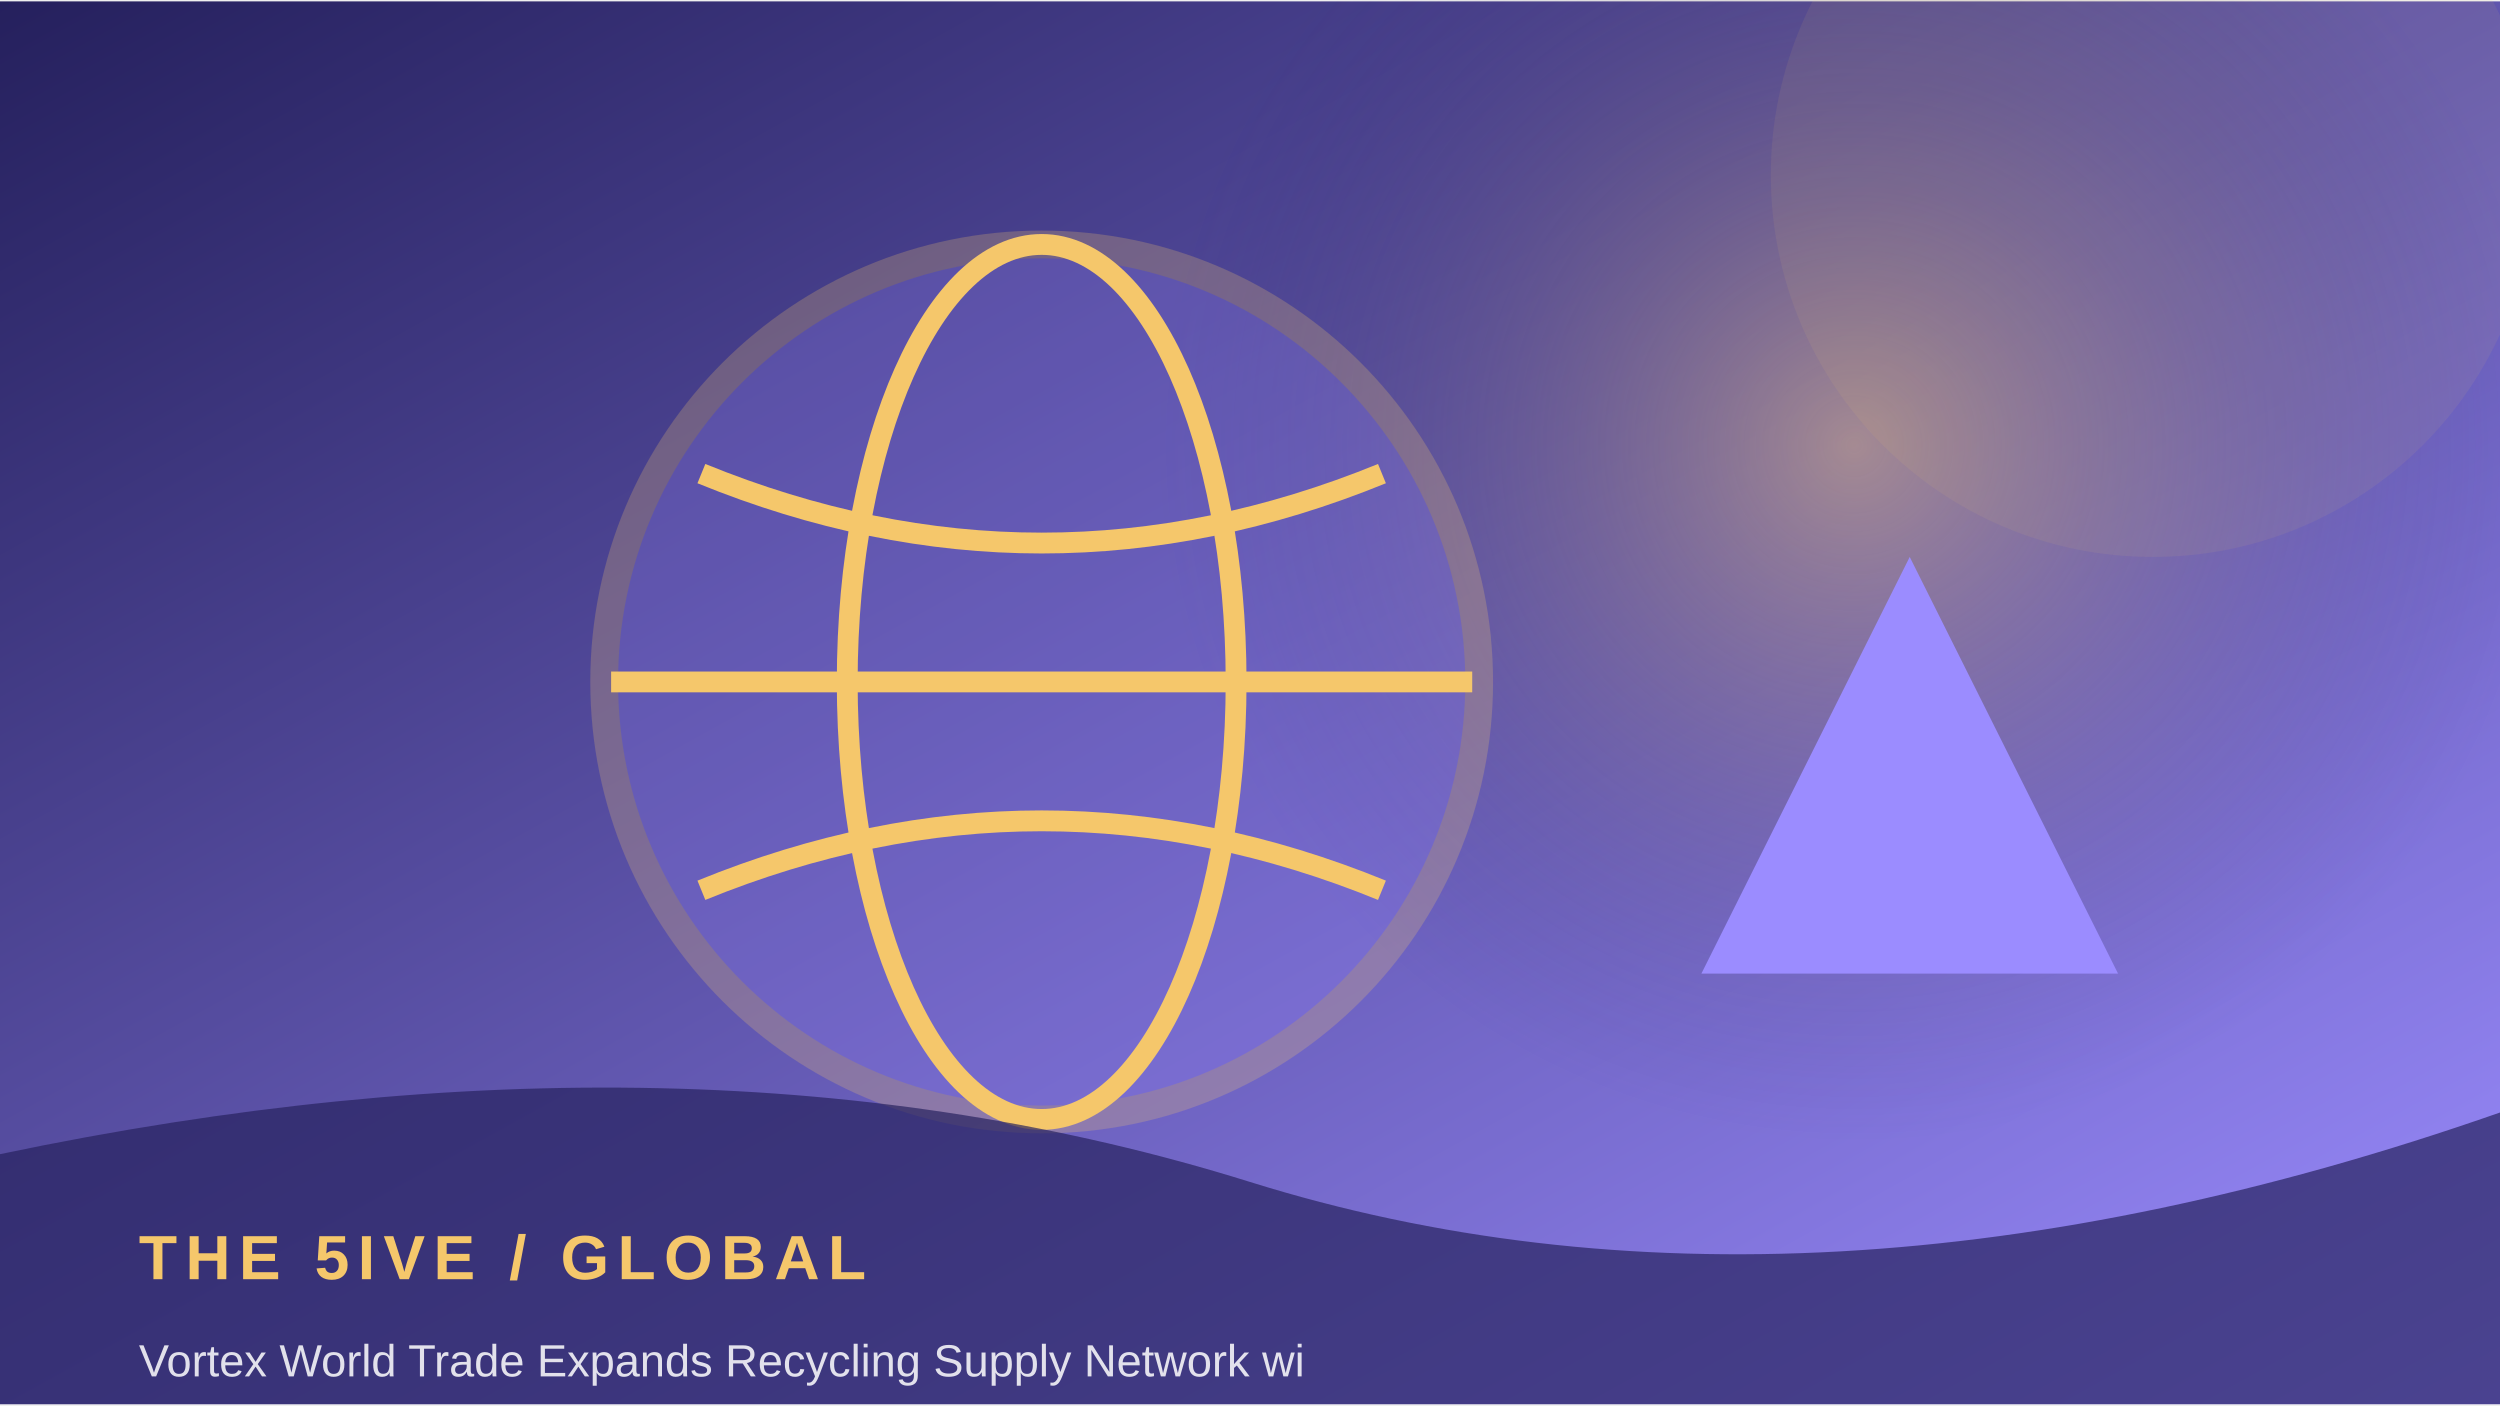
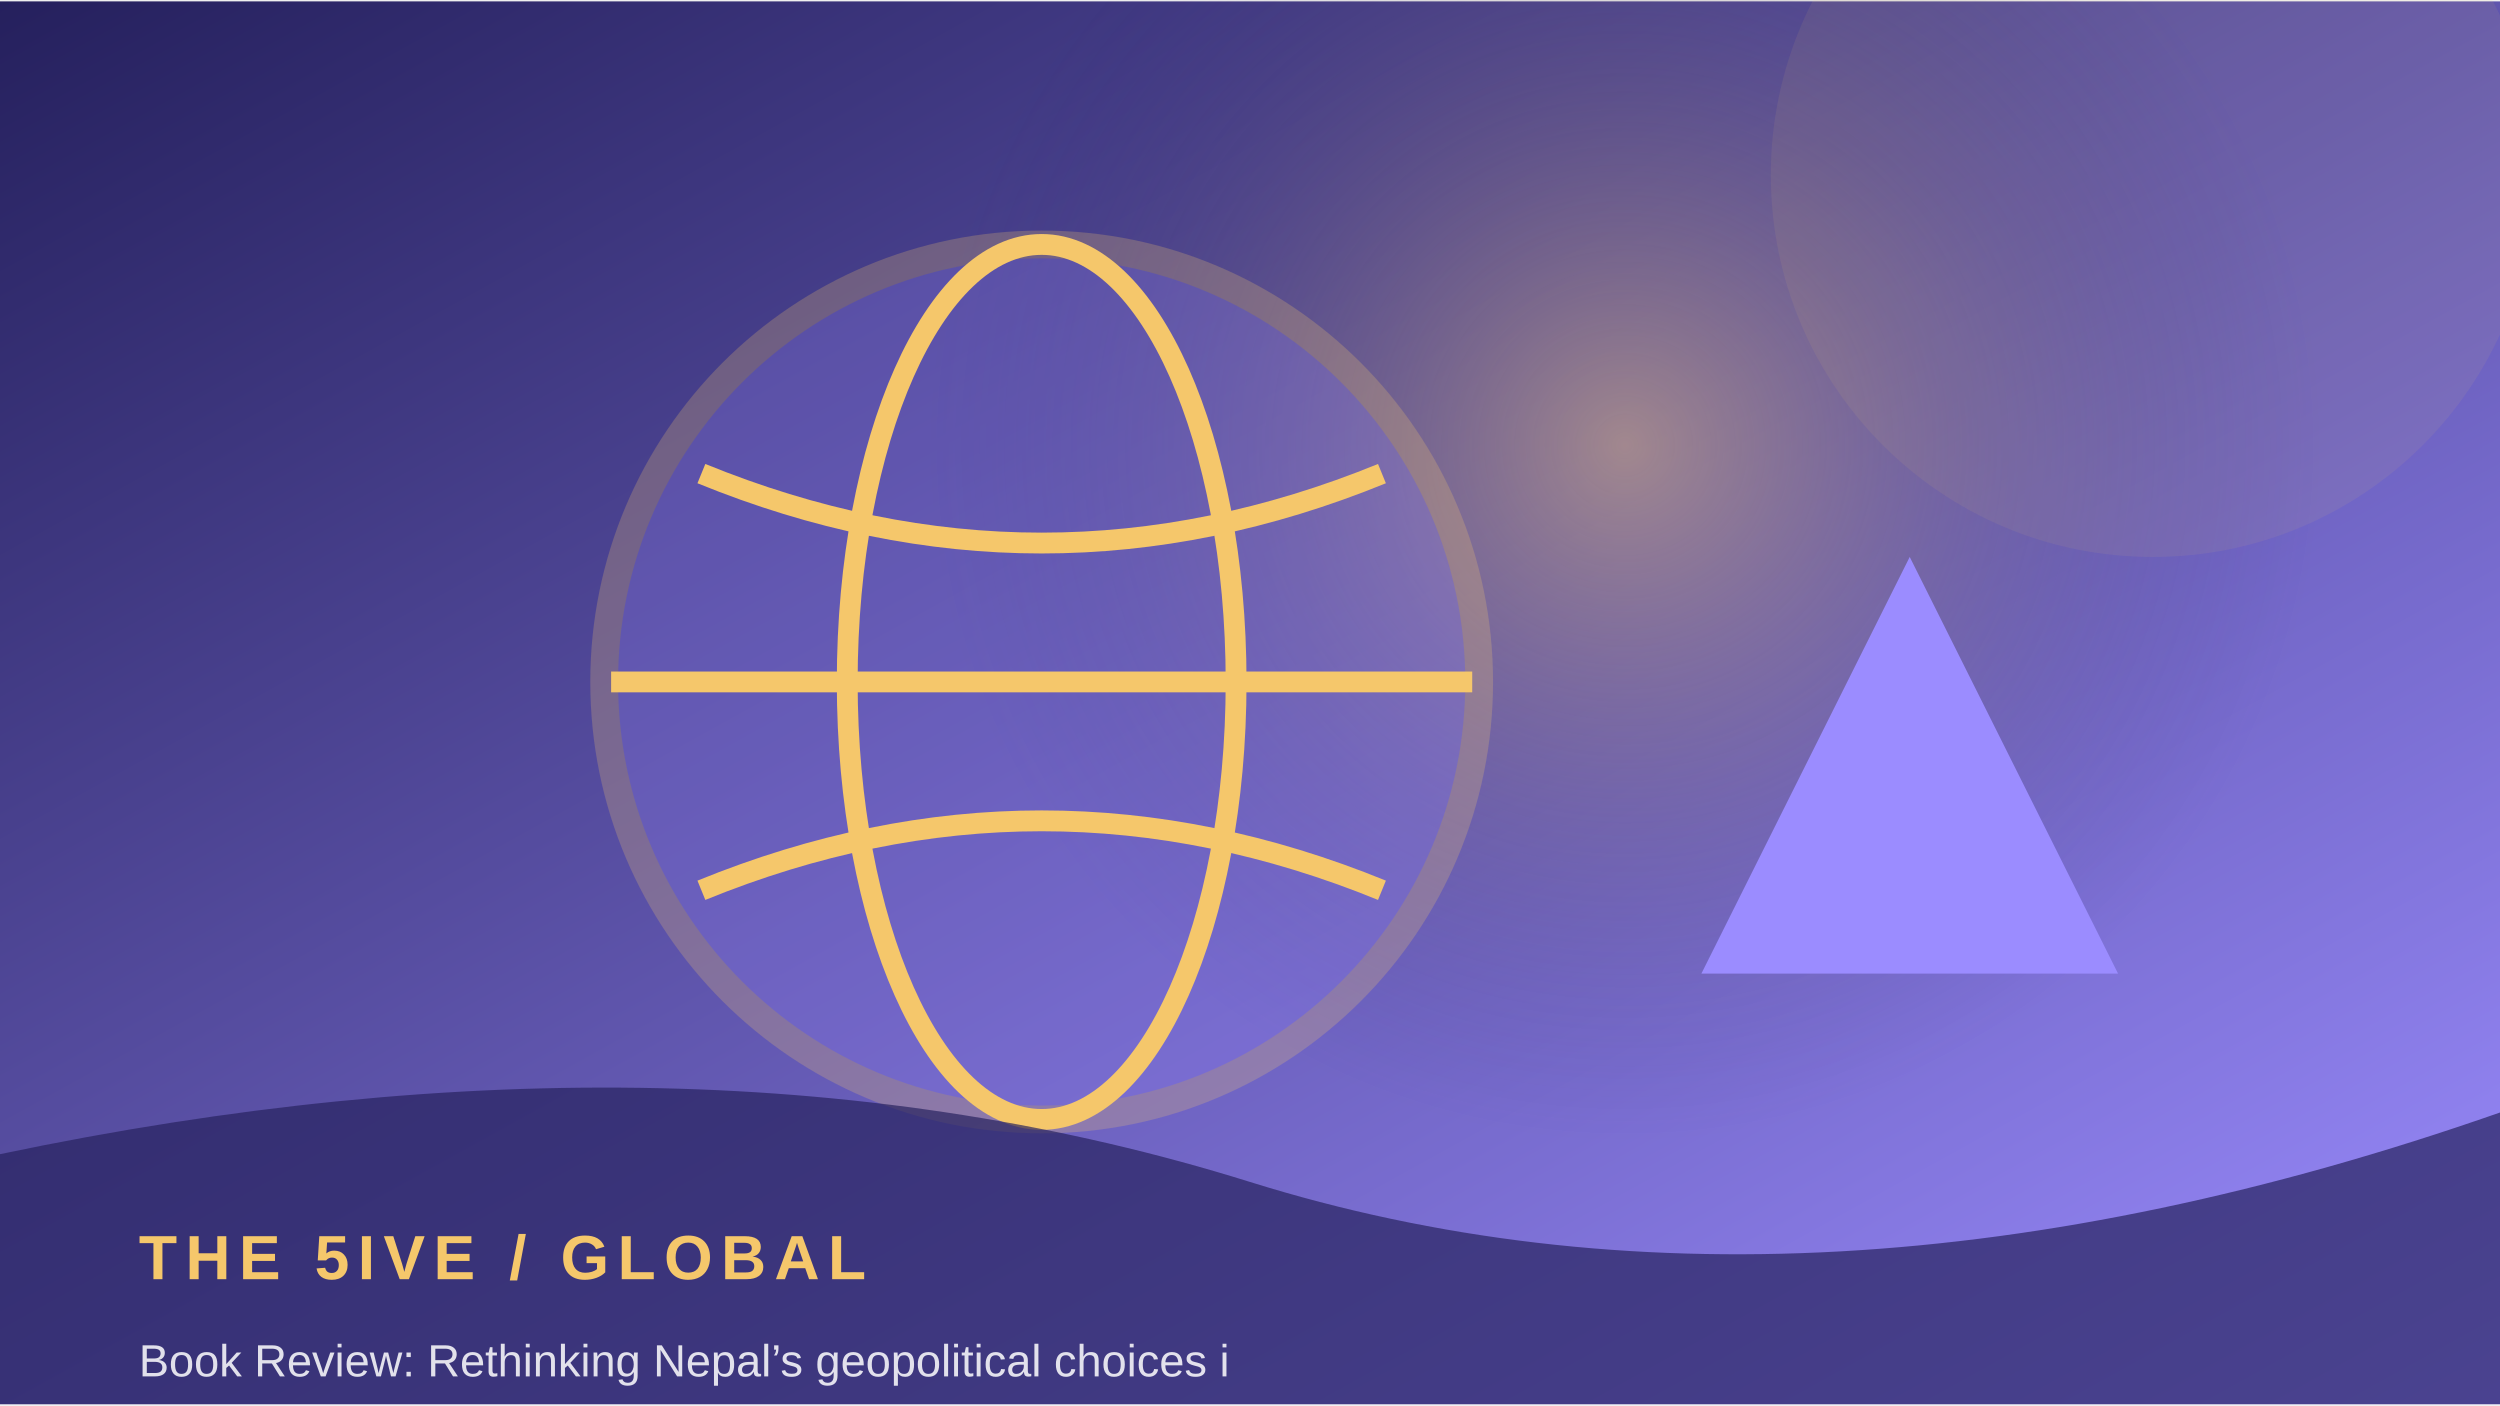
<svg xmlns="http://www.w3.org/2000/svg" width="900" height="506" viewBox="0 0 360 202">
  <defs>
    <linearGradient id="g" x1="0" y1="0" x2="1" y2="1">
      <stop stop-color="#25205d" />
      <stop offset="1" stop-color="#9b8cff" />
    </linearGradient>
    <radialGradient id="r">
      <stop stop-color="#f5c76b" stop-opacity=".45" />
      <stop offset="1" stop-color="#25205d" stop-opacity="0" />
    </radialGradient>
  </defs>
  <rect width="360" height="202" fill="url(#g)" />
-   <circle cx="267" cy="64" r="100" fill="url(#r)" />
+   <circle cx="234" cy="64" r="100" fill="url(#r)" />
  <circle cx="310" cy="25" r="55" fill="#f5c76b" opacity=".08" />
  <circle cx="150" cy="98" r="63" fill="#9b8cff" opacity=".24" stroke="#f5c76b" stroke-width="4" />
  <ellipse cx="150" cy="98" rx="28" ry="63" fill="none" stroke="#f5c76b" stroke-width="3" />
  <path d="M88 98 H212 M101 68 Q150 88 199 68 M101 128 Q150 108 199 128" fill="none" stroke="#f5c76b" stroke-width="3" />
  <path d="M245 140 L275 80 L305 140 Z" fill="#9b8cff" />
  <path d="M0 166 Q100 145 180 170 T360 160 V202 H0Z" fill="#25205d" opacity=".68" />
  <text x="20" y="184" font-family="Arial,sans-serif" font-size="9" font-weight="700" letter-spacing="1.2" fill="#f5c76b">THE 5IVE  /  GLOBAL</text>
-   <text x="20" y="198" font-family="Arial,sans-serif" font-size="6.5" fill="#ffffff" opacity=".85">Vortex World Trade Expands Recycling Supply Network wi</text>
+   <text x="20" y="198" font-family="Arial,sans-serif" font-size="6.5" fill="#ffffff" opacity=".85">Book Review: Rethinking Nepal’s geopolitical choices i</text>
</svg>
